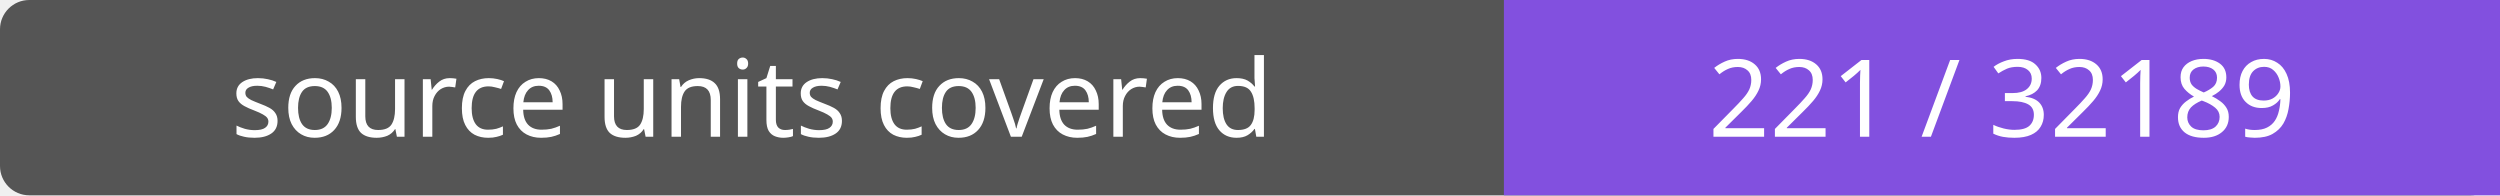
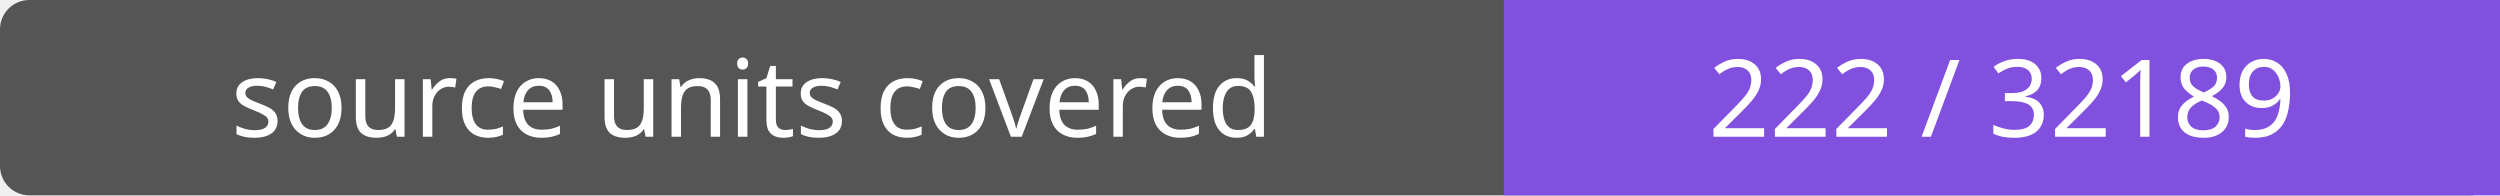
- <svg xmlns="http://www.w3.org/2000/svg" width="256" height="20" role="img" aria-label="source units covered: 221 / 32189">
+ <svg xmlns="http://www.w3.org/2000/svg" width="256" height="20" role="img" aria-label="source units covered: 222 / 32189">
  <rect width="256" height="20" rx="3" fill="#555" />
  <path fill="#8250df" d="M154 0h102v20H154z" />
  <g fill="#fff" text-anchor="middle" font-family="Verdana,sans-serif" font-size="11">
    <text x="77.0" y="14">source units covered</text>
-     <text x="205.0" y="14">221 / 32189</text>
+     <text x="205.0" y="14">222 / 32189</text>
  </g>
</svg>
